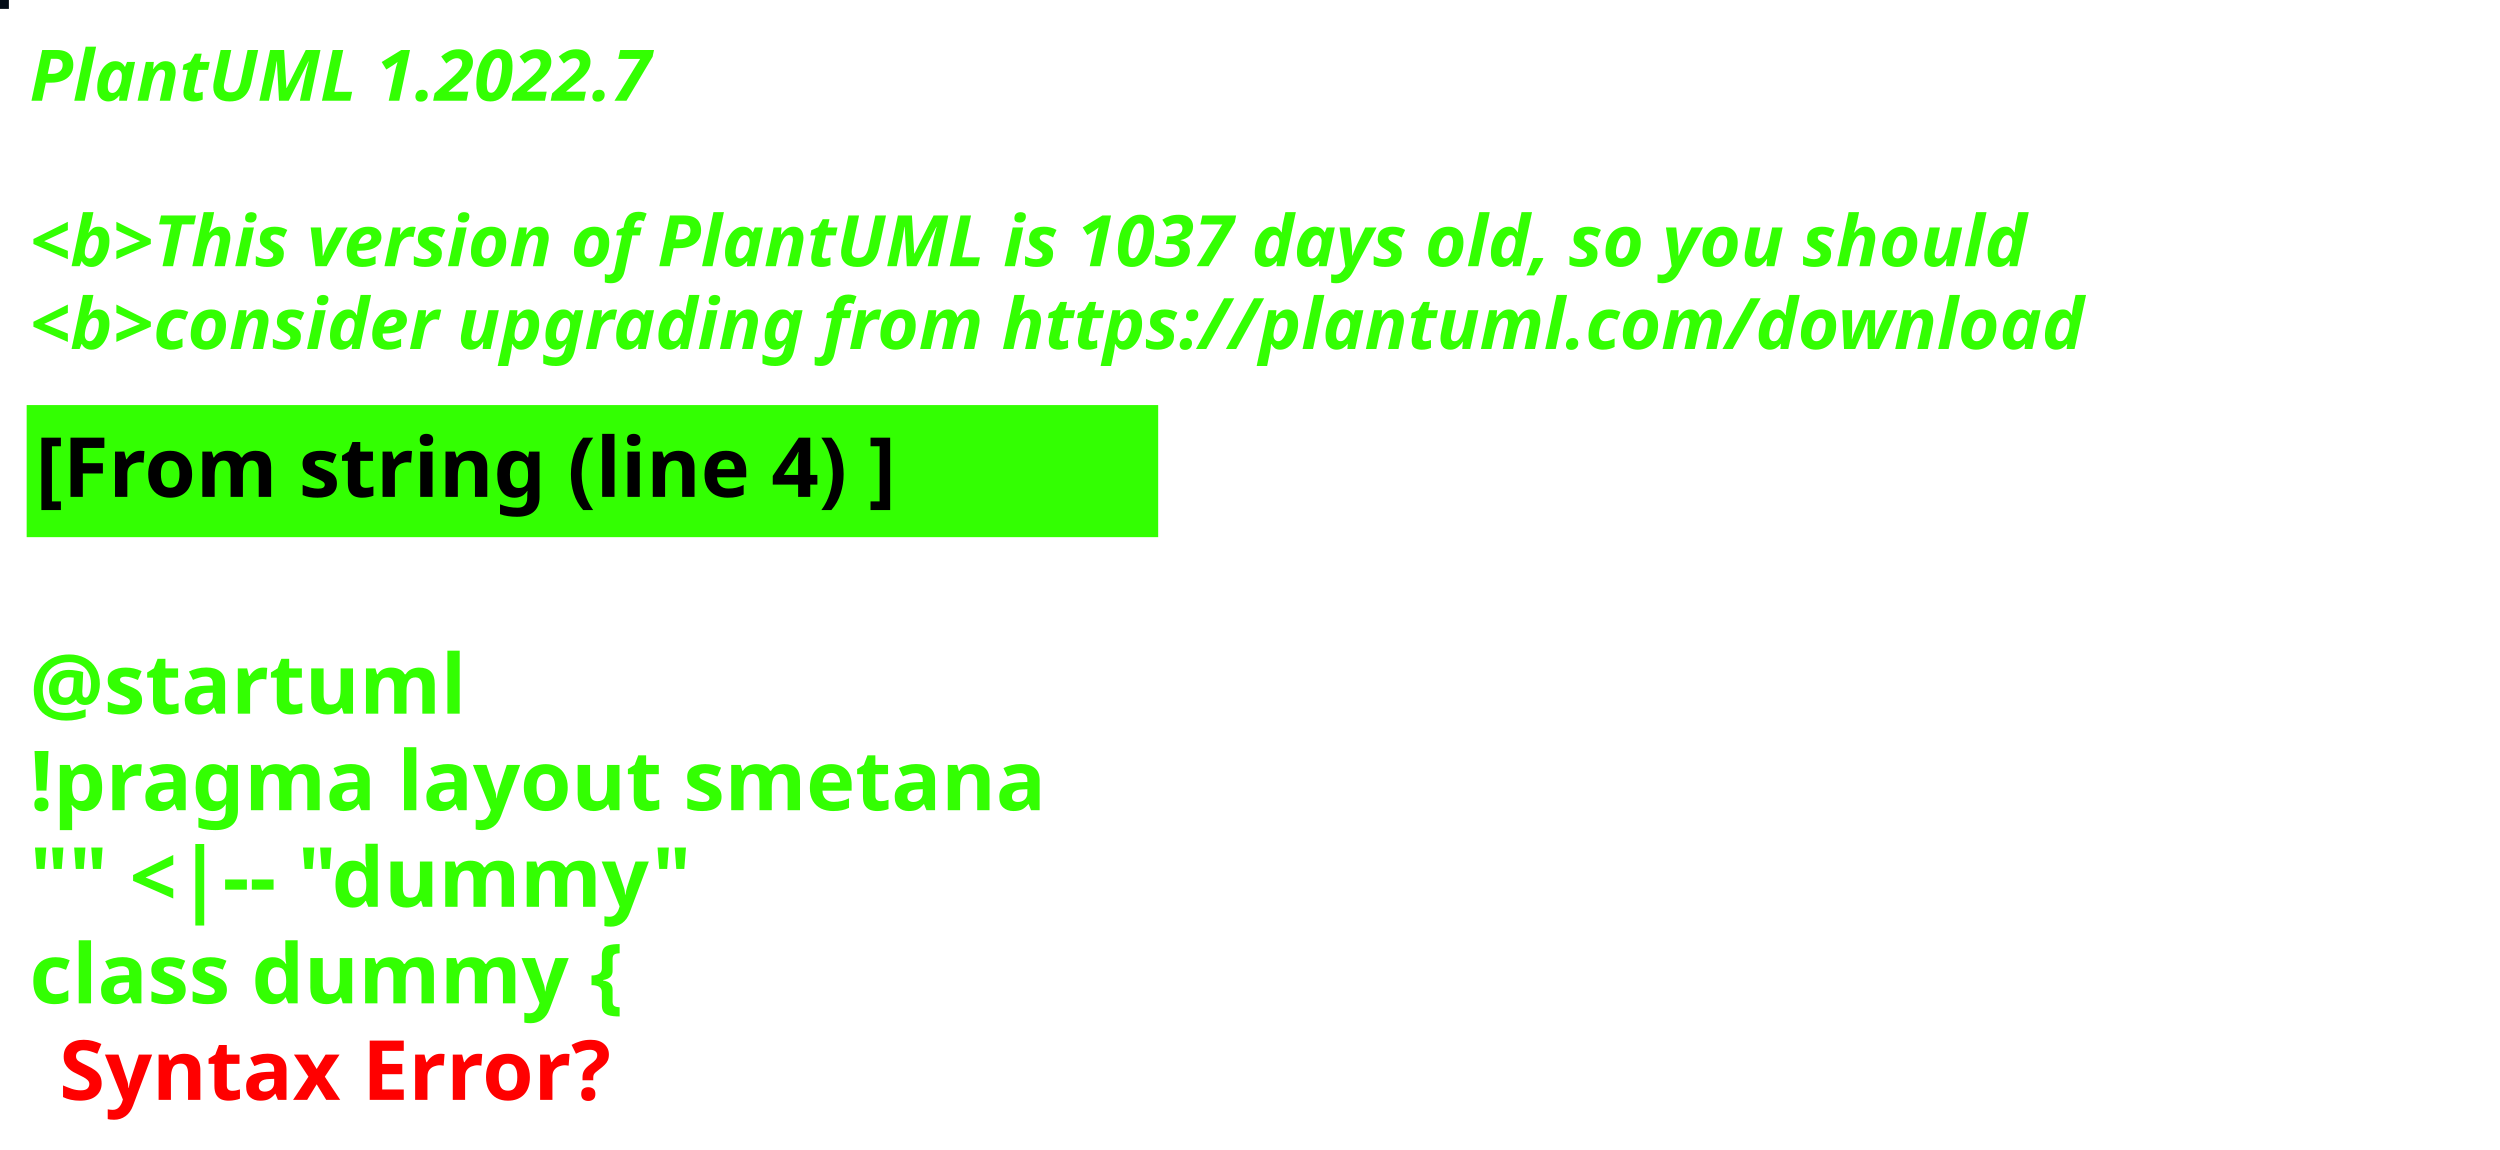
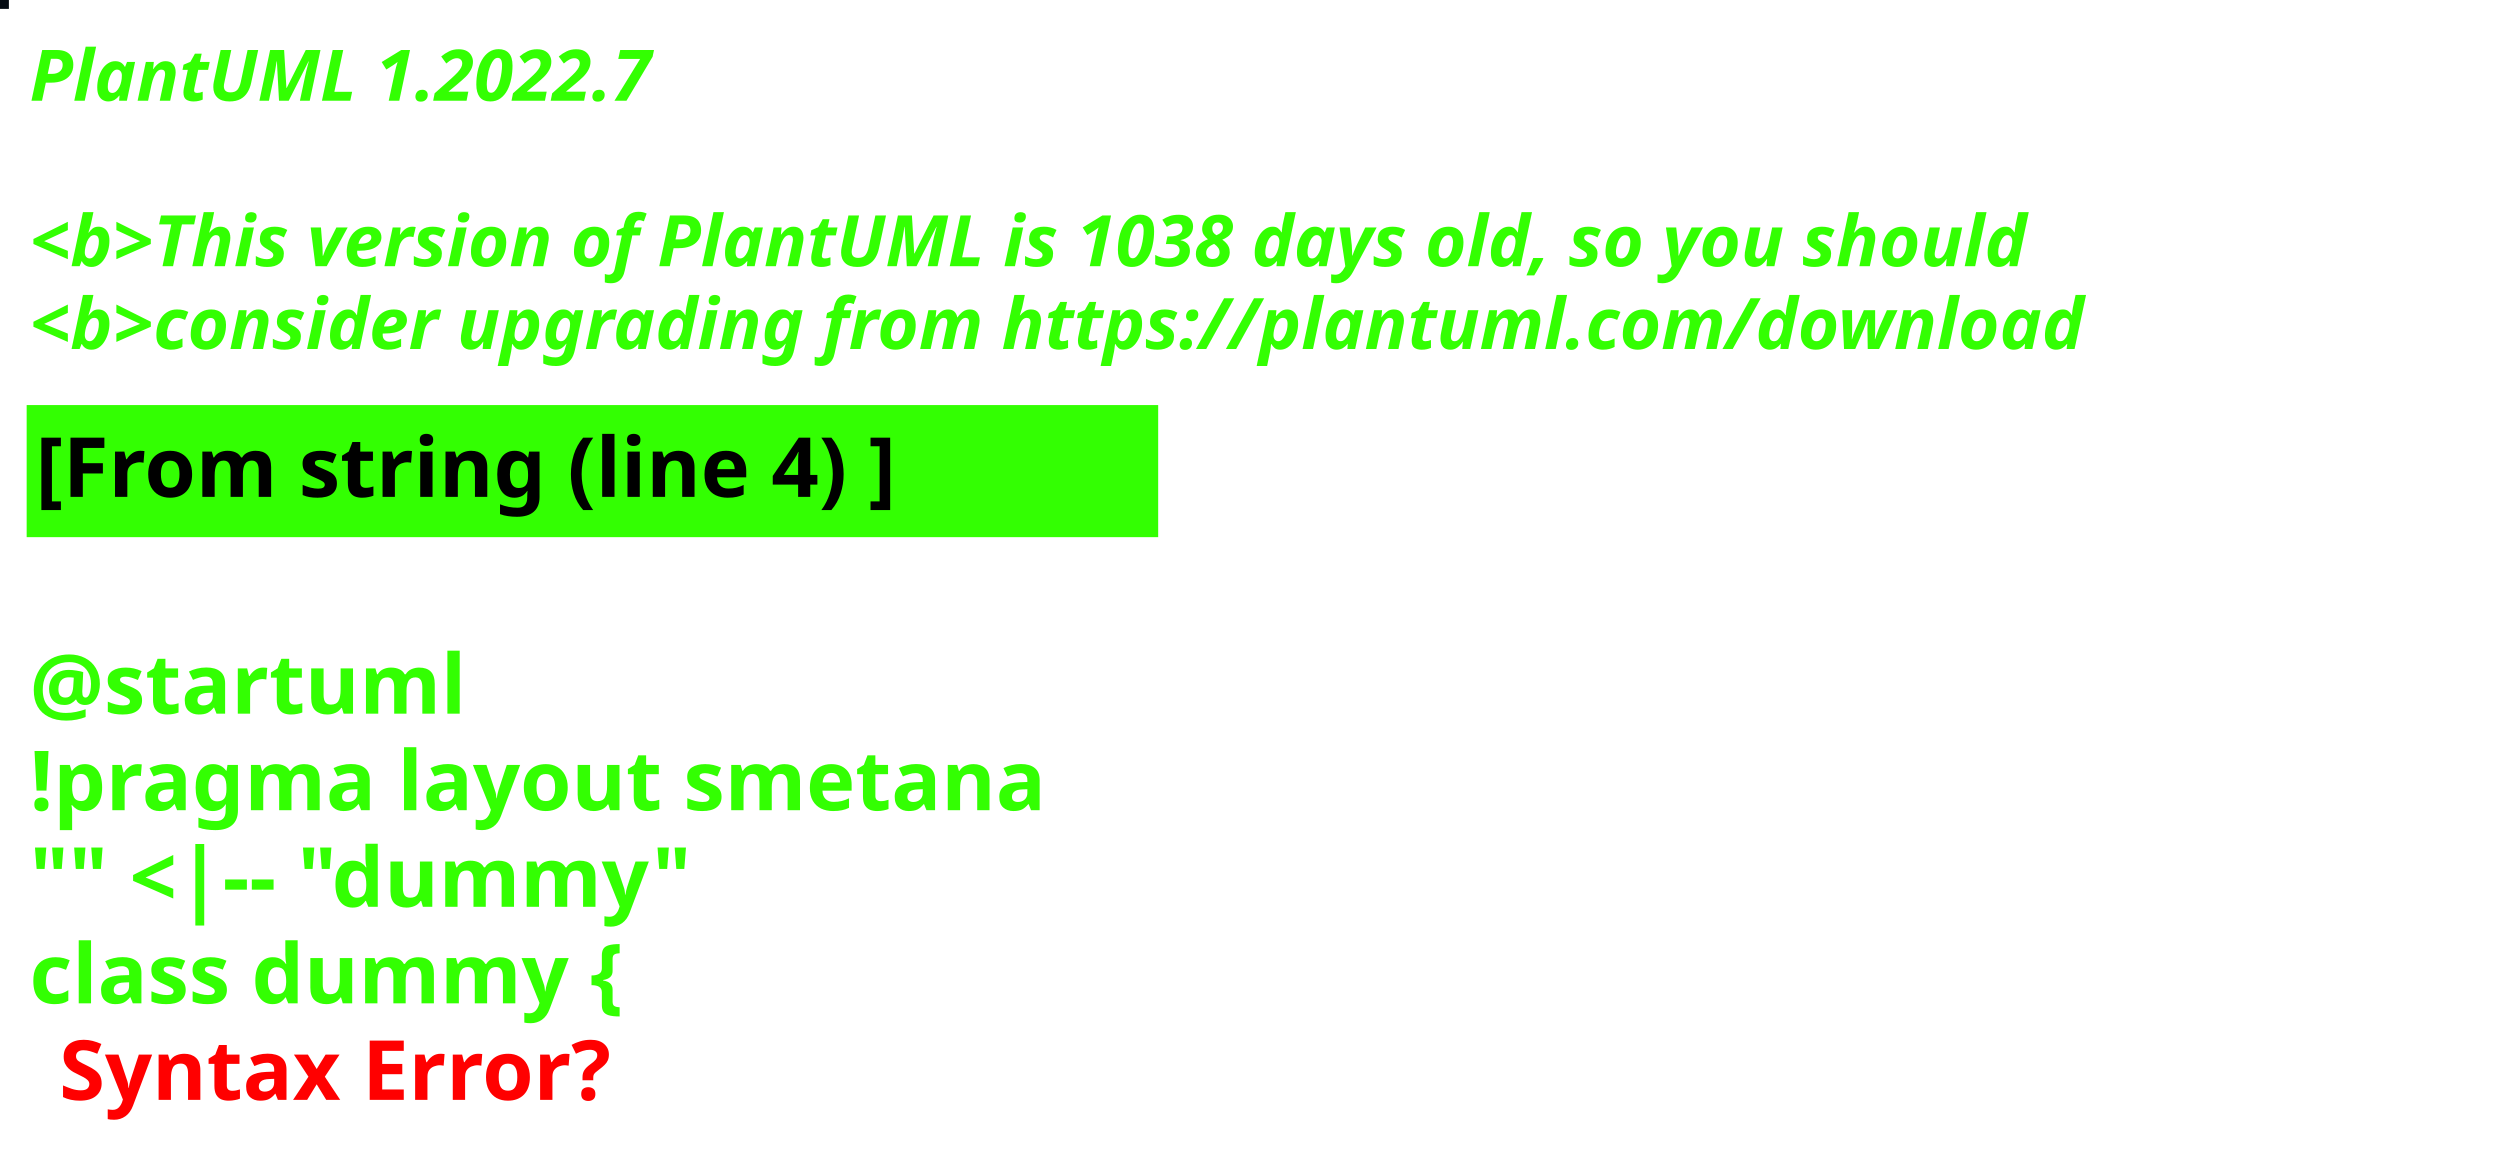
<svg xmlns="http://www.w3.org/2000/svg" contentStyleType="text/css" height="194px" preserveAspectRatio="none" style="width:422px;height:194px;background:#000000;" version="1.1" viewBox="0 0 422 194" width="422px" zoomAndPan="magnify">
  <defs />
  <g>
-     <rect fill="#030C17" height="1" style="stroke:#030C17;stroke-width:1.0;" width="1" x="0" y="0" />
+     <rect fill="#050C14" height="1" style="stroke:#050C14;stroke-width:1.0;" width="1" x="0" y="0" />
    <text fill="#33FF02" font-family="sans-serif" font-size="12" font-style="italic" font-weight="bold" lengthAdjust="spacing" textLength="127" x="5" y="17">PlantUML 1.2022.7</text>
    <text fill="#33FF02" font-family="sans-serif" font-size="12" font-style="italic" font-weight="bold" lengthAdjust="spacing" textLength="4" x="5" y="30.969"> </text>
-     <text fill="#33FF02" font-family="sans-serif" font-size="12" font-style="italic" font-weight="bold" lengthAdjust="spacing" textLength="407" x="5" y="44.938">&lt;b&gt;This version of PlantUML is 1037 days old, so you should</text>
+     <text fill="#33FF02" font-family="sans-serif" font-size="12" font-style="italic" font-weight="bold" lengthAdjust="spacing" textLength="407" x="5" y="44.938">&lt;b&gt;This version of PlantUML is 1038 days old, so you should</text>
    <text fill="#33FF02" font-family="sans-serif" font-size="12" font-style="italic" font-weight="bold" lengthAdjust="spacing" textLength="408" x="5" y="58.906">&lt;b&gt;consider upgrading from https://plantuml.com/download</text>
    <rect fill="#33FF02" height="21.297" style="stroke:#33FF02;stroke-width:1.0;" width="190" x="5" y="68.875" />
    <text fill="#000000" font-family="sans-serif" font-size="14" font-weight="bold" lengthAdjust="spacing" textLength="168" x="6" y="83.875">[From string (line 4) ]</text>
    <text fill="#33FF02" font-family="sans-serif" font-size="14" font-weight="bold" lengthAdjust="spacing" textLength="5" x="5" y="104.172"> </text>
    <text fill="#33FF02" font-family="sans-serif" font-size="14" font-weight="bold" lengthAdjust="spacing" textLength="79" x="5" y="120.469">@startuml</text>
    <text fill="#33FF02" font-family="sans-serif" font-size="14" font-weight="bold" lengthAdjust="spacing" textLength="190" x="5" y="136.766">!pragma layout smetana</text>
    <text fill="#33FF02" font-family="sans-serif" font-size="14" font-weight="bold" lengthAdjust="spacing" textLength="124" x="5" y="153.062">"" &lt;|-- "dummy"</text>
    <text fill="#33FF02" font-family="sans-serif" font-size="14" font-weight="bold" lengthAdjust="spacing" text-decoration="wavy underline" textLength="117" x="5" y="169.359">class dummy {</text>
    <text fill="#FF0000" font-family="sans-serif" font-size="14" font-weight="bold" lengthAdjust="spacing" textLength="106" x="10" y="185.656">Syntax Error?</text>
  </g>
</svg>
